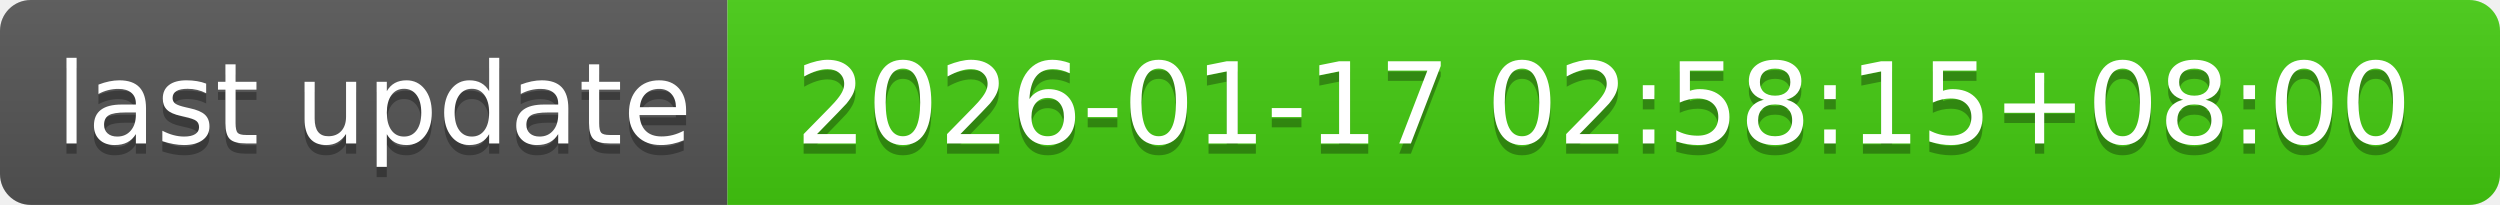
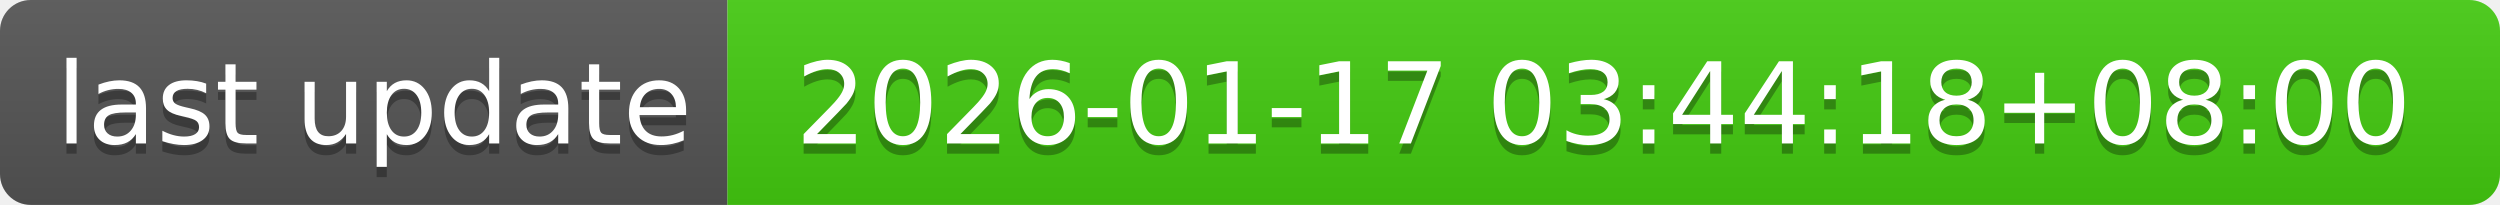
- <svg xmlns="http://www.w3.org/2000/svg" width="244" height="20" role="img" aria-label="last update: 2026-01-17 02:58:15+08:00">
+ <svg xmlns="http://www.w3.org/2000/svg" width="244" height="20" role="img" aria-label="last update: 2026-01-17 03:44:18+08:00">
  <linearGradient id="s" x2="0" y2="100%">
    <stop offset="0" stop-color="#bbb" stop-opacity=".1" />
    <stop offset="1" stop-opacity=".1" />
  </linearGradient>
  <clipPath id="r">
    <rect width="244" height="20" rx="3" fill="#fff" />
  </clipPath>
  <g clip-path="url(#r)">
    <rect width="71" height="20" fill="#555" />
    <rect x="71" width="173" height="20" fill="#4c1" />
    <rect width="244" height="20" fill="url(#s)" />
  </g>
  <g fill="#fff" text-anchor="middle" font-family="Verdana,Geneva,DejaVu Sans,sans-serif" text-rendering="geometricPrecision" font-size="110">
    <text aria-hidden="true" x="365" y="150" fill="#010101" fill-opacity=".3" transform="scale(.1)" textLength="610">last update</text>
    <text x="365" y="140" transform="scale(.1)" fill="#fff" textLength="610">last update</text>
-     <text aria-hidden="true" x="1565" y="150" fill="#010101" fill-opacity=".3" transform="scale(.1)" textLength="1630">2026-01-17 02:58:15+08:00</text>
-     <text x="1565" y="140" transform="scale(.1)" fill="#fff" textLength="1630">2026-01-17 02:58:15+08:00</text>
+     <text aria-hidden="true" x="1565" y="150" fill="#010101" fill-opacity=".3" transform="scale(.1)" textLength="1630">2026-01-17 03:44:18+08:00</text>
+     <text x="1565" y="140" transform="scale(.1)" fill="#fff" textLength="1630">2026-01-17 03:44:18+08:00</text>
  </g>
</svg>
